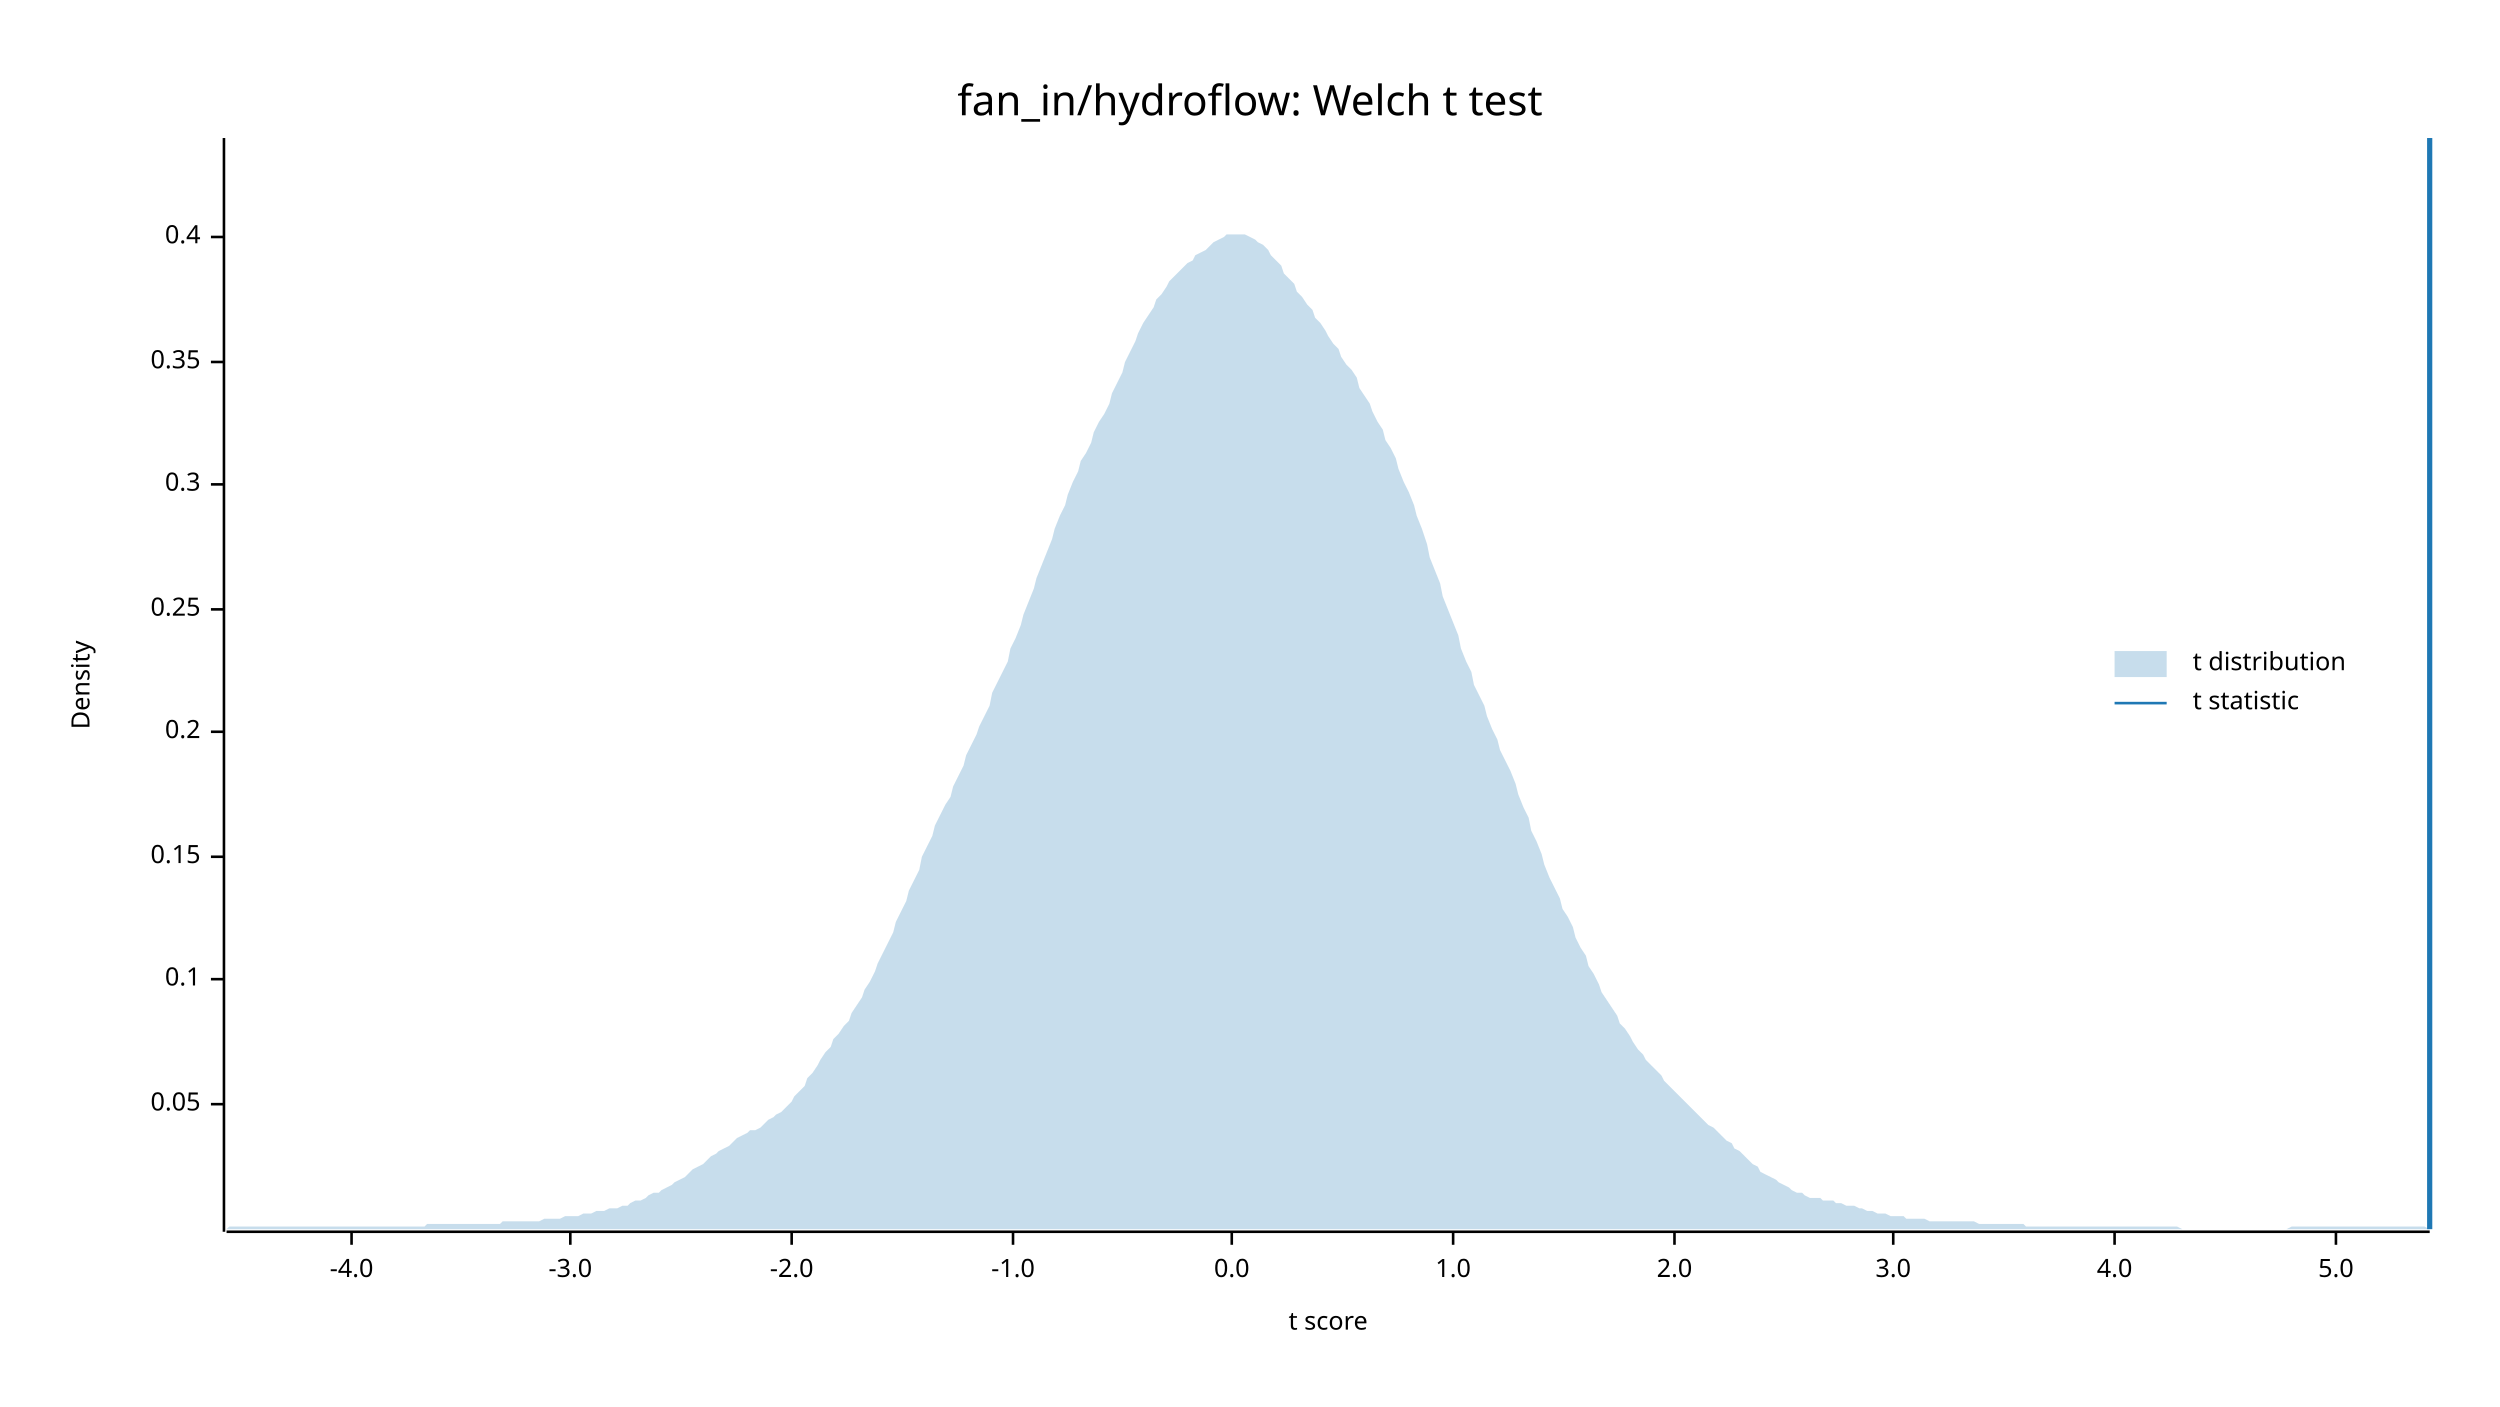
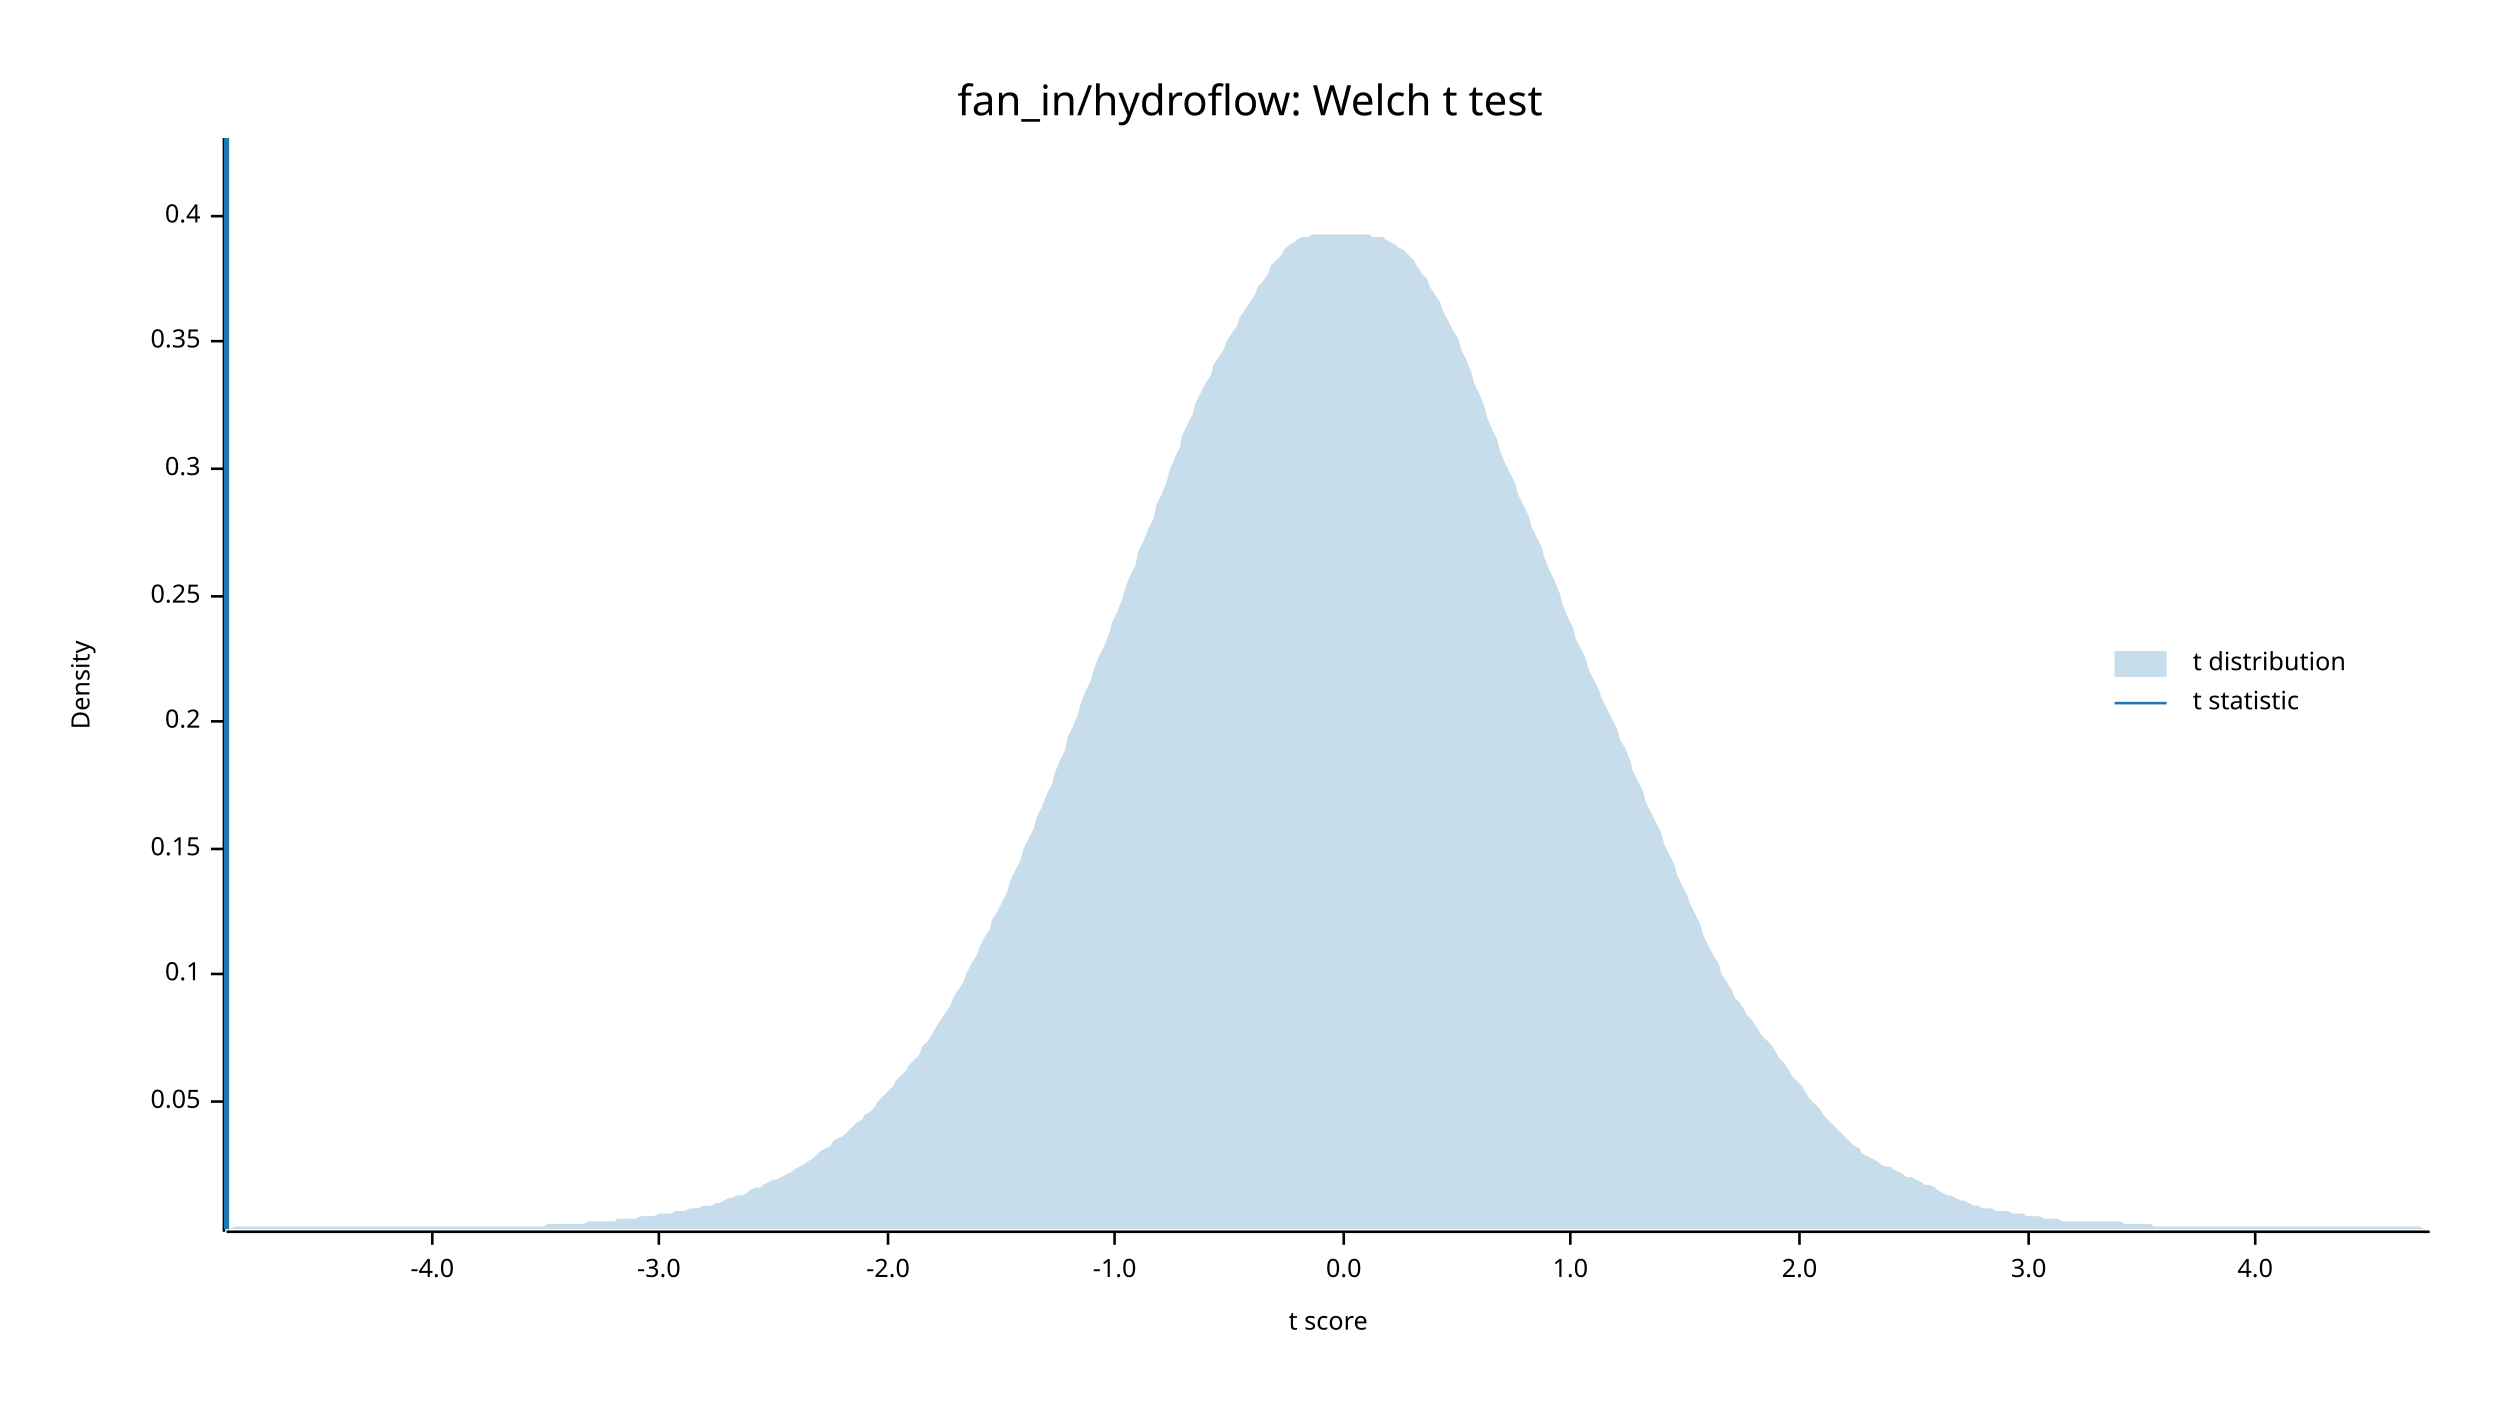
<svg xmlns="http://www.w3.org/2000/svg" width="960" height="540" viewBox="0 0 960 540">
  <text x="480" y="32" dy="0.76em" text-anchor="middle" font-family="sans-serif" font-size="16.129" opacity="1" fill="#000000">
fan_in/hydroflow: Welch t test
</text>
  <text x="27" y="263" dy="0.76em" text-anchor="middle" font-family="sans-serif" font-size="9.677" opacity="1" fill="#000000" transform="rotate(270, 27, 263)">
Density
</text>
  <text x="510" y="513" dy="-0.5ex" text-anchor="middle" font-family="sans-serif" font-size="9.677" opacity="1" fill="#000000">
t score
</text>
  <polyline fill="none" opacity="1" stroke="#000000" stroke-width="1" points="86,53 86,473 " />
-   <text x="77" y="424" dy="0.5ex" text-anchor="end" font-family="sans-serif" font-size="9.677" opacity="1" fill="#000000">
+   <text x="77" y="423" dy="0.5ex" text-anchor="end" font-family="sans-serif" font-size="9.677" opacity="1" fill="#000000">
0.05
</text>
-   <polyline fill="none" opacity="1" stroke="#000000" stroke-width="1" points="81,424 86,424 " />
-   <text x="77" y="376" dy="0.5ex" text-anchor="end" font-family="sans-serif" font-size="9.677" opacity="1" fill="#000000">
+   <polyline fill="none" opacity="1" stroke="#000000" stroke-width="1" points="81,423 86,423 " />
+   <text x="77" y="374" dy="0.5ex" text-anchor="end" font-family="sans-serif" font-size="9.677" opacity="1" fill="#000000">
0.1
</text>
-   <polyline fill="none" opacity="1" stroke="#000000" stroke-width="1" points="81,376 86,376 " />
-   <text x="77" y="329" dy="0.5ex" text-anchor="end" font-family="sans-serif" font-size="9.677" opacity="1" fill="#000000">
+   <polyline fill="none" opacity="1" stroke="#000000" stroke-width="1" points="81,374 86,374 " />
+   <text x="77" y="326" dy="0.5ex" text-anchor="end" font-family="sans-serif" font-size="9.677" opacity="1" fill="#000000">
0.15
</text>
-   <polyline fill="none" opacity="1" stroke="#000000" stroke-width="1" points="81,329 86,329 " />
-   <text x="77" y="281" dy="0.5ex" text-anchor="end" font-family="sans-serif" font-size="9.677" opacity="1" fill="#000000">
+   <polyline fill="none" opacity="1" stroke="#000000" stroke-width="1" points="81,326 86,326 " />
+   <text x="77" y="277" dy="0.5ex" text-anchor="end" font-family="sans-serif" font-size="9.677" opacity="1" fill="#000000">
0.2
</text>
-   <polyline fill="none" opacity="1" stroke="#000000" stroke-width="1" points="81,281 86,281 " />
-   <text x="77" y="234" dy="0.5ex" text-anchor="end" font-family="sans-serif" font-size="9.677" opacity="1" fill="#000000">
+   <polyline fill="none" opacity="1" stroke="#000000" stroke-width="1" points="81,277 86,277 " />
+   <text x="77" y="229" dy="0.5ex" text-anchor="end" font-family="sans-serif" font-size="9.677" opacity="1" fill="#000000">
0.25
</text>
-   <polyline fill="none" opacity="1" stroke="#000000" stroke-width="1" points="81,234 86,234 " />
-   <text x="77" y="186" dy="0.5ex" text-anchor="end" font-family="sans-serif" font-size="9.677" opacity="1" fill="#000000">
+   <polyline fill="none" opacity="1" stroke="#000000" stroke-width="1" points="81,229 86,229 " />
+   <text x="77" y="180" dy="0.5ex" text-anchor="end" font-family="sans-serif" font-size="9.677" opacity="1" fill="#000000">
0.3
</text>
-   <polyline fill="none" opacity="1" stroke="#000000" stroke-width="1" points="81,186 86,186 " />
-   <text x="77" y="139" dy="0.5ex" text-anchor="end" font-family="sans-serif" font-size="9.677" opacity="1" fill="#000000">
+   <polyline fill="none" opacity="1" stroke="#000000" stroke-width="1" points="81,180 86,180 " />
+   <text x="77" y="131" dy="0.5ex" text-anchor="end" font-family="sans-serif" font-size="9.677" opacity="1" fill="#000000">
0.35
</text>
-   <polyline fill="none" opacity="1" stroke="#000000" stroke-width="1" points="81,139 86,139 " />
-   <text x="77" y="91" dy="0.5ex" text-anchor="end" font-family="sans-serif" font-size="9.677" opacity="1" fill="#000000">
+   <polyline fill="none" opacity="1" stroke="#000000" stroke-width="1" points="81,131 86,131 " />
+   <text x="77" y="83" dy="0.5ex" text-anchor="end" font-family="sans-serif" font-size="9.677" opacity="1" fill="#000000">
0.4
</text>
-   <polyline fill="none" opacity="1" stroke="#000000" stroke-width="1" points="81,91 86,91 " />
+   <polyline fill="none" opacity="1" stroke="#000000" stroke-width="1" points="81,83 86,83 " />
  <polyline fill="none" opacity="1" stroke="#000000" stroke-width="1" points="87,473 933,473 " />
-   <text x="135" y="483" dy="0.76em" text-anchor="middle" font-family="sans-serif" font-size="9.677" opacity="1" fill="#000000">
+   <text x="166" y="483" dy="0.76em" text-anchor="middle" font-family="sans-serif" font-size="9.677" opacity="1" fill="#000000">
-4.0
</text>
-   <polyline fill="none" opacity="1" stroke="#000000" stroke-width="1" points="135,473 135,478 " />
-   <text x="219" y="483" dy="0.76em" text-anchor="middle" font-family="sans-serif" font-size="9.677" opacity="1" fill="#000000">
+   <polyline fill="none" opacity="1" stroke="#000000" stroke-width="1" points="166,473 166,478 " />
+   <text x="253" y="483" dy="0.76em" text-anchor="middle" font-family="sans-serif" font-size="9.677" opacity="1" fill="#000000">
-3.0
</text>
-   <polyline fill="none" opacity="1" stroke="#000000" stroke-width="1" points="219,473 219,478 " />
-   <text x="304" y="483" dy="0.76em" text-anchor="middle" font-family="sans-serif" font-size="9.677" opacity="1" fill="#000000">
+   <polyline fill="none" opacity="1" stroke="#000000" stroke-width="1" points="253,473 253,478 " />
+   <text x="341" y="483" dy="0.76em" text-anchor="middle" font-family="sans-serif" font-size="9.677" opacity="1" fill="#000000">
-2.0
</text>
-   <polyline fill="none" opacity="1" stroke="#000000" stroke-width="1" points="304,473 304,478 " />
-   <text x="389" y="483" dy="0.76em" text-anchor="middle" font-family="sans-serif" font-size="9.677" opacity="1" fill="#000000">
+   <polyline fill="none" opacity="1" stroke="#000000" stroke-width="1" points="341,473 341,478 " />
+   <text x="428" y="483" dy="0.76em" text-anchor="middle" font-family="sans-serif" font-size="9.677" opacity="1" fill="#000000">
-1.0
</text>
-   <polyline fill="none" opacity="1" stroke="#000000" stroke-width="1" points="389,473 389,478 " />
-   <text x="473" y="483" dy="0.76em" text-anchor="middle" font-family="sans-serif" font-size="9.677" opacity="1" fill="#000000">
+   <polyline fill="none" opacity="1" stroke="#000000" stroke-width="1" points="428,473 428,478 " />
+   <text x="516" y="483" dy="0.76em" text-anchor="middle" font-family="sans-serif" font-size="9.677" opacity="1" fill="#000000">
0.0
</text>
-   <polyline fill="none" opacity="1" stroke="#000000" stroke-width="1" points="473,473 473,478 " />
-   <text x="558" y="483" dy="0.76em" text-anchor="middle" font-family="sans-serif" font-size="9.677" opacity="1" fill="#000000">
+   <polyline fill="none" opacity="1" stroke="#000000" stroke-width="1" points="516,473 516,478 " />
+   <text x="603" y="483" dy="0.76em" text-anchor="middle" font-family="sans-serif" font-size="9.677" opacity="1" fill="#000000">
1.0
</text>
-   <polyline fill="none" opacity="1" stroke="#000000" stroke-width="1" points="558,473 558,478 " />
-   <text x="643" y="483" dy="0.76em" text-anchor="middle" font-family="sans-serif" font-size="9.677" opacity="1" fill="#000000">
+   <polyline fill="none" opacity="1" stroke="#000000" stroke-width="1" points="603,473 603,478 " />
+   <text x="691" y="483" dy="0.76em" text-anchor="middle" font-family="sans-serif" font-size="9.677" opacity="1" fill="#000000">
2.0
</text>
-   <polyline fill="none" opacity="1" stroke="#000000" stroke-width="1" points="643,473 643,478 " />
-   <text x="727" y="483" dy="0.76em" text-anchor="middle" font-family="sans-serif" font-size="9.677" opacity="1" fill="#000000">
+   <polyline fill="none" opacity="1" stroke="#000000" stroke-width="1" points="691,473 691,478 " />
+   <text x="779" y="483" dy="0.76em" text-anchor="middle" font-family="sans-serif" font-size="9.677" opacity="1" fill="#000000">
3.0
</text>
-   <polyline fill="none" opacity="1" stroke="#000000" stroke-width="1" points="727,473 727,478 " />
-   <text x="812" y="483" dy="0.76em" text-anchor="middle" font-family="sans-serif" font-size="9.677" opacity="1" fill="#000000">
+   <polyline fill="none" opacity="1" stroke="#000000" stroke-width="1" points="779,473 779,478 " />
+   <text x="866" y="483" dy="0.76em" text-anchor="middle" font-family="sans-serif" font-size="9.677" opacity="1" fill="#000000">
4.0
</text>
-   <polyline fill="none" opacity="1" stroke="#000000" stroke-width="1" points="812,473 812,478 " />
-   <text x="897" y="483" dy="0.76em" text-anchor="middle" font-family="sans-serif" font-size="9.677" opacity="1" fill="#000000">
- 5.0
- </text>
-   <polyline fill="none" opacity="1" stroke="#000000" stroke-width="1" points="897,473 897,478 " />
-   <polygon opacity="0.25" fill="#1F78B4" points="87,472 88,471 90,471 92,471 93,471 95,471 97,471 98,471 100,471 102,471 103,471 105,471 107,471 109,471 110,471 112,471 114,471 115,471 117,471 119,471 120,471 122,471 124,471 125,471 127,471 129,471 131,471 132,471 134,471 136,471 137,471 139,471 141,471 142,471 144,471 146,471 148,471 149,471 151,471 153,471 154,471 156,471 158,471 159,471 161,471 163,471 164,470 166,470 168,470 170,470 171,470 173,470 175,470 176,470 178,470 180,470 181,470 183,470 185,470 187,470 188,470 190,470 192,470 193,469 195,469 197,469 198,469 200,469 202,469 203,469 205,469 207,469 209,468 210,468 212,468 214,468 215,468 217,467 219,467 220,467 222,467 224,466 226,466 227,466 229,465 231,465 232,465 234,464 236,464 237,464 239,463 241,463 242,462 244,461 246,461 248,460 249,459 251,458 253,458 254,457 256,456 258,455 259,454 261,453 263,452 265,450 266,449 268,448 270,447 271,446 273,444 275,443 276,442 278,441 280,440 281,439 283,437 285,436 287,435 288,434 290,434 292,433 293,432 295,430 297,429 298,428 300,427 302,425 304,423 305,421 307,419 309,417 310,414 312,412 314,409 315,407 317,404 319,402 320,399 322,397 324,394 326,392 327,389 329,386 331,383 332,380 334,377 336,373 337,370 339,366 341,362 343,358 344,354 346,350 348,346 349,342 351,338 353,334 354,329 356,325 358,321 359,317 361,313 363,309 365,306 366,302 368,298 370,294 371,290 373,286 375,282 376,279 378,275 380,271 381,266 383,262 385,258 387,254 388,249 390,245 392,240 393,236 395,231 397,226 398,222 400,217 402,212 404,207 405,203 407,198 409,194 410,190 412,185 414,181 415,177 417,174 419,170 420,166 422,162 424,159 426,155 427,151 429,147 431,143 432,139 434,135 436,131 437,128 439,124 441,121 443,118 444,115 446,113 448,110 449,108 451,106 453,104 454,103 456,101 458,100 459,98 461,97 463,96 465,94 466,93 468,92 470,91 471,90 473,90 475,90 476,90 478,90 480,91 482,92 483,93 485,94 487,96 488,98 490,100 492,102 493,105 495,107 497,109 498,112 500,114 502,117 504,119 505,122 507,124 509,127 510,129 512,132 514,134 515,137 517,140 519,142 521,145 522,149 524,152 526,155 527,158 529,162 531,165 532,169 534,172 536,176 537,180 539,185 541,189 543,194 544,198 546,203 548,209 549,214 551,219 553,224 554,229 556,234 558,239 560,244 561,249 563,254 565,258 566,263 568,267 570,271 571,275 573,280 575,284 576,288 578,292 580,296 582,301 583,305 585,310 587,314 588,319 590,323 592,328 593,332 595,337 597,341 599,345 600,349 602,352 604,356 605,360 607,364 609,367 610,371 612,374 614,378 615,381 617,384 619,387 621,390 622,393 624,395 626,398 627,400 629,403 631,405 632,407 634,409 636,411 638,413 639,415 641,417 643,419 644,420 646,422 648,424 649,425 651,427 653,429 654,430 656,432 658,433 660,435 661,436 663,438 665,439 666,441 668,442 670,444 671,445 673,447 675,448 676,450 678,451 680,452 682,453 683,454 685,455 687,456 688,457 690,458 692,458 693,459 695,460 697,460 699,460 700,461 702,461 704,461 705,462 707,462 709,463 710,463 712,463 714,464 715,464 717,465 719,465 721,466 722,466 724,466 726,467 727,467 729,467 731,467 732,468 734,468 736,468 738,468 739,468 741,469 743,469 744,469 746,469 748,469 749,469 751,469 753,469 754,469 756,469 758,469 760,470 761,470 763,470 765,470 766,470 768,470 770,470 771,470 773,470 775,470 777,470 778,471 780,471 782,471 783,471 785,471 787,471 788,471 790,471 792,471 793,471 795,471 797,471 799,471 800,471 802,471 804,471 805,471 807,471 809,471 810,471 812,471 814,471 816,471 817,471 819,471 821,471 822,471 824,471 826,471 827,471 829,471 831,471 832,471 834,471 836,471 838,472 839,472 841,472 843,472 844,472 846,472 848,472 849,472 851,472 853,472 855,472 856,472 858,472 860,472 861,472 863,472 865,472 866,472 868,472 870,472 871,472 873,472 875,472 877,472 878,472 880,471 882,471 883,471 885,471 887,471 888,471 890,471 892,471 894,471 895,471 897,471 899,471 900,471 902,471 904,471 905,471 907,471 909,471 910,471 912,471 914,471 916,471 917,471 919,471 921,471 922,471 924,471 926,471 927,471 929,471 931,471 933,472 933,472 87,472 " />
-   <polyline fill="none" opacity="1" stroke="#1F78B4" stroke-width="2" points="933,472 933,53 " />
+   <polyline fill="none" opacity="1" stroke="#000000" stroke-width="1" points="866,473 866,478 " />
+   <polygon opacity="0.25" fill="#1F78B4" points="87,472 88,472 90,471 92,471 93,471 95,471 97,471 98,471 100,471 102,471 103,471 105,471 107,471 109,471 110,471 112,471 114,471 115,471 117,471 119,471 120,471 122,471 124,471 125,471 127,471 129,471 131,471 132,471 134,471 136,471 137,471 139,471 141,471 142,471 144,471 146,471 148,471 149,471 151,471 153,471 154,471 156,471 158,471 159,471 161,471 163,471 164,471 166,471 168,471 170,471 171,471 173,471 175,471 176,471 178,471 180,471 181,471 183,471 185,471 187,471 188,471 190,471 192,471 193,471 195,471 197,471 198,471 200,471 202,471 203,471 205,471 207,471 209,471 210,470 212,470 214,470 215,470 217,470 219,470 220,470 222,470 224,470 226,469 227,469 229,469 231,469 232,469 234,469 236,469 237,468 239,468 241,468 242,468 244,468 246,467 248,467 249,467 251,467 253,466 254,466 256,466 258,466 259,465 261,465 263,465 265,464 266,464 268,464 270,463 271,463 273,463 275,462 276,462 278,461 280,460 281,460 283,459 285,459 287,458 288,457 290,456 292,456 293,455 295,454 297,453 298,453 300,452 302,451 304,450 305,449 307,448 309,447 310,446 312,445 314,443 315,442 317,441 319,440 320,438 322,437 324,436 326,434 327,433 329,431 331,430 332,428 334,427 336,425 337,423 339,421 341,419 343,417 344,415 346,413 348,411 349,409 351,407 353,405 354,402 356,400 358,397 359,395 361,392 363,389 365,386 366,383 368,380 370,377 371,374 373,370 375,367 376,364 378,360 380,357 381,353 383,350 385,346 387,342 388,338 390,334 392,330 393,326 395,322 397,318 398,314 400,310 402,305 404,301 405,297 407,292 409,288 410,283 412,279 414,274 415,270 417,265 419,261 420,257 422,252 424,248 426,243 427,239 429,235 431,230 432,226 434,221 436,217 437,212 439,208 441,203 443,199 444,194 446,190 448,185 449,181 451,176 453,172 454,167 456,163 458,159 459,155 461,151 463,147 465,144 466,140 468,137 470,134 471,131 473,128 475,125 476,122 478,119 480,116 482,113 483,110 485,108 487,105 488,102 490,100 492,98 493,96 495,94 497,93 498,92 500,91 502,91 504,90 505,90 507,90 509,90 510,90 512,90 514,90 515,90 517,90 519,90 521,90 522,90 524,90 526,90 527,91 529,91 531,91 532,92 534,93 536,94 537,95 539,96 541,98 543,100 544,102 546,105 548,107 549,110 551,113 553,116 554,119 556,123 558,127 560,130 561,134 563,138 565,143 566,147 568,151 570,156 571,160 573,165 575,169 576,173 578,178 580,182 582,186 583,190 585,194 587,198 588,202 590,206 592,210 593,214 595,219 597,223 599,228 600,232 602,237 604,241 605,245 607,249 609,253 610,257 612,261 614,265 615,268 617,272 619,276 621,280 622,284 624,287 626,292 627,296 629,300 631,304 632,308 634,312 636,316 638,320 639,324 641,328 643,332 644,336 646,340 648,344 649,347 651,351 653,355 654,359 656,363 658,367 660,370 661,374 663,377 665,380 666,383 668,385 670,388 671,390 673,392 675,395 676,397 678,399 680,401 682,404 683,406 685,408 687,411 688,413 690,415 692,417 693,419 695,422 697,424 699,426 700,428 702,430 704,432 705,433 707,435 709,437 710,438 712,440 714,441 715,443 717,444 719,445 721,446 722,447 724,448 726,448 727,449 729,450 731,451 732,452 734,452 736,453 738,454 739,455 741,455 743,456 744,457 746,458 748,459 749,459 751,460 753,461 754,461 756,462 758,463 760,463 761,464 763,464 765,464 766,465 768,465 770,465 771,465 773,466 775,466 777,466 778,467 780,467 782,467 783,467 785,468 787,468 788,468 790,468 792,469 793,469 795,469 797,469 799,469 800,469 802,469 804,469 805,469 807,469 809,469 810,469 812,469 814,469 816,470 817,470 819,470 821,470 822,470 824,470 826,470 827,471 829,471 831,471 832,471 834,471 836,471 838,471 839,471 841,471 843,471 844,471 846,471 848,471 849,471 851,471 853,471 855,471 856,471 858,471 860,471 861,471 863,471 865,471 866,471 868,471 870,471 871,471 873,471 875,471 877,471 878,471 880,471 882,471 883,471 885,471 887,471 888,471 890,471 892,471 894,471 895,471 897,471 899,471 900,471 902,471 904,471 905,471 907,471 909,471 910,471 912,471 914,471 916,471 917,471 919,471 921,471 922,471 924,471 926,471 927,471 929,471 931,472 933,472 933,472 87,472 " />
+   <polyline fill="none" opacity="1" stroke="#1F78B4" stroke-width="2" points="87,472 87,53 " />
  <text x="842" y="250" dy="0.76em" text-anchor="start" font-family="sans-serif" font-size="9.677" opacity="1" fill="#000000">
t distribution
</text>
  <text x="842" y="265" dy="0.76em" text-anchor="start" font-family="sans-serif" font-size="9.677" opacity="1" fill="#000000">
t statistic
</text>
  <rect x="812" y="250" width="20" height="10" opacity="0.25" fill="#1F78B4" stroke="none" />
  <polyline fill="none" opacity="1" stroke="#1F78B4" stroke-width="1" points="812,270 832,270 " />
</svg>
